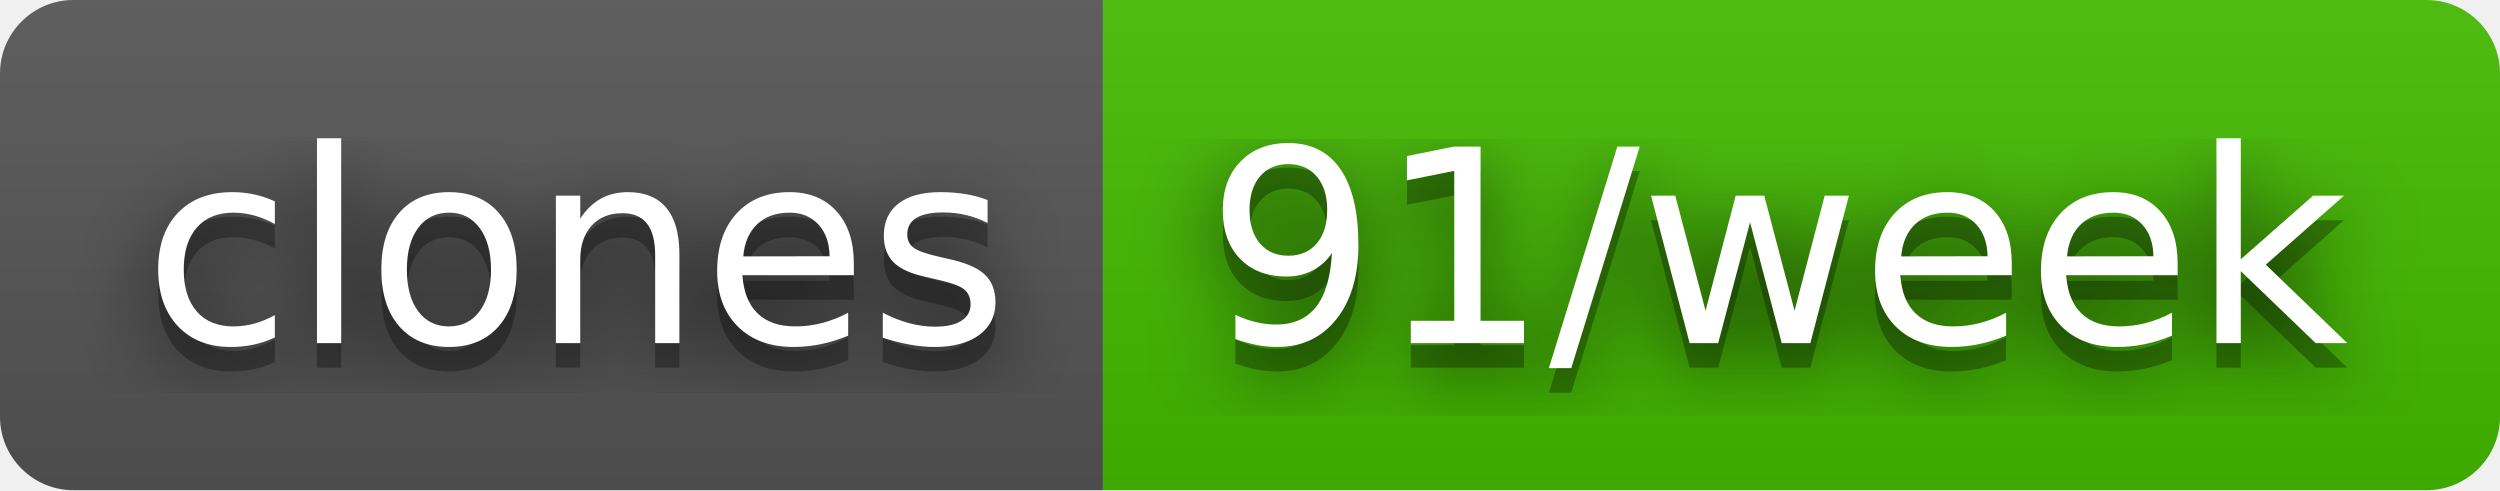
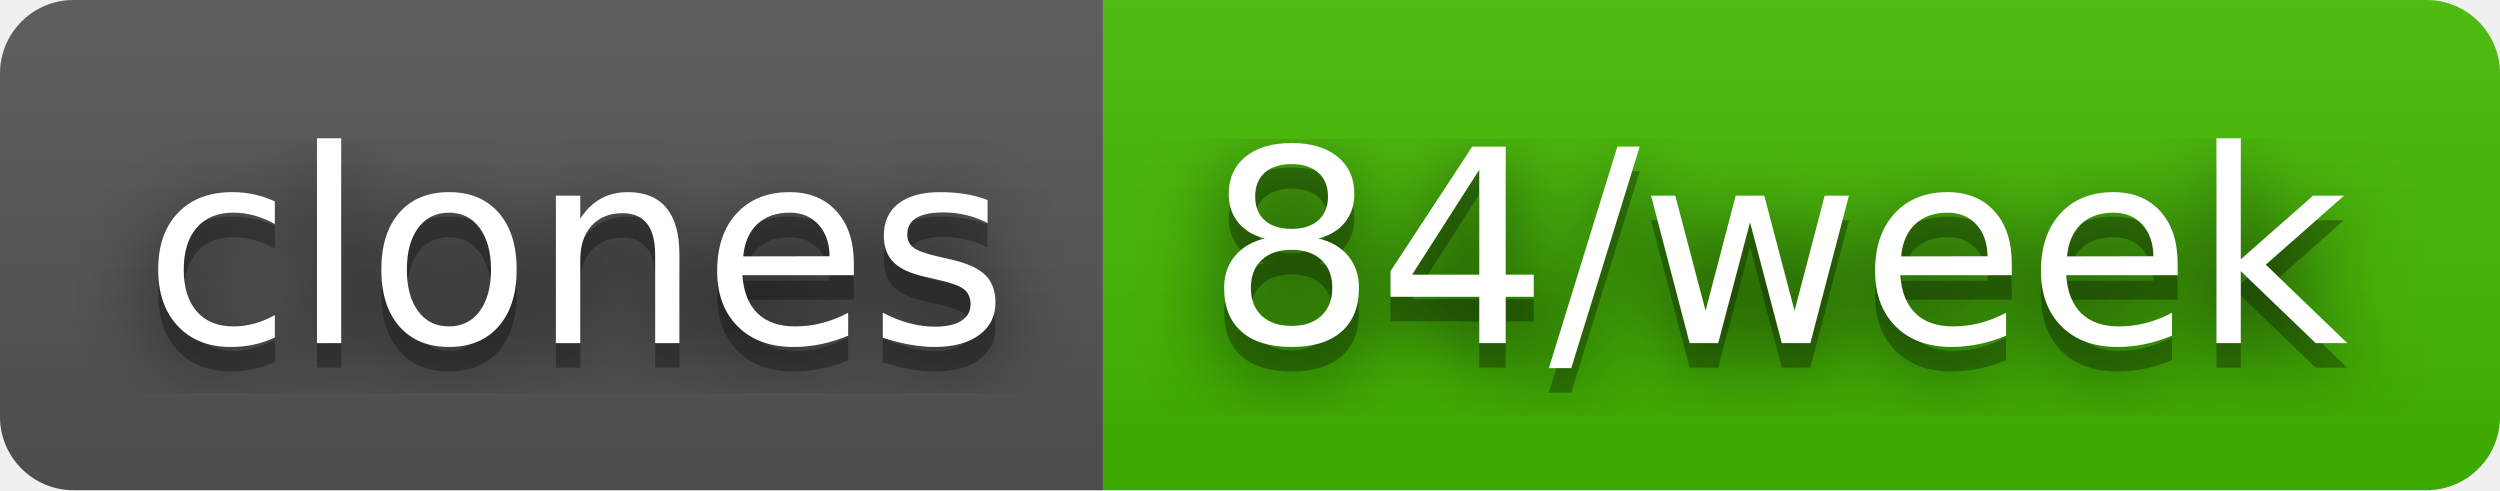
- <svg xmlns="http://www.w3.org/2000/svg" width="102" height="20" role="img" aria-label="clones: 91/week">
+ <svg xmlns="http://www.w3.org/2000/svg" width="102" height="20" role="img" aria-label="clones: 84/week">
  <filter id="blur">
    <feGaussianBlur stdDeviation="16" />
  </filter>
  <linearGradient id="s" x2="0" y2="100%">
    <stop offset="0" stop-color="#bbb" stop-opacity=".1" />
    <stop offset="1" stop-opacity=".1" />
  </linearGradient>
  <clipPath id="r">
    <rect width="102" height="20" rx="3" />
  </clipPath>
  <g clip-path="url(#r)">
    <rect width="45" height="20" fill="#555" />
    <rect x="45" width="57" height="20" fill="#4b0" />
    <rect width="102" height="20" fill="url(#s)" />
  </g>
  <g fill="#fff" text-anchor="middle" font-family="Verdana,Geneva,DejaVu Sans,sans-serif" text-rendering="geometricPrecision" font-size="110">
    <g transform="scale(.1)">
      <g aria-hidden="true" fill="#010101">
        <text x="235" y="150" fill-opacity=".8" filter="url(#blur)" textLength="350">clones</text>
        <text x="235" y="150" fill-opacity=".3" textLength="350">clones</text>
      </g>
      <text x="235" y="140" textLength="350">clones</text>
    </g>
    <g transform="scale(.1)">
      <g aria-hidden="true" fill="#010101">
-         <text x="725" y="150" fill-opacity=".8" filter="url(#blur)" textLength="470">91/week</text>
-         <text x="725" y="150" fill-opacity=".3" textLength="470">91/week</text>
+         <text x="725" y="150" fill-opacity=".8" filter="url(#blur)" textLength="470">84/week</text>
+         <text x="725" y="150" fill-opacity=".3" textLength="470">84/week</text>
      </g>
-       <text x="725" y="140" textLength="470">91/week</text>
+       <text x="725" y="140" textLength="470">84/week</text>
    </g>
  </g>
</svg>
